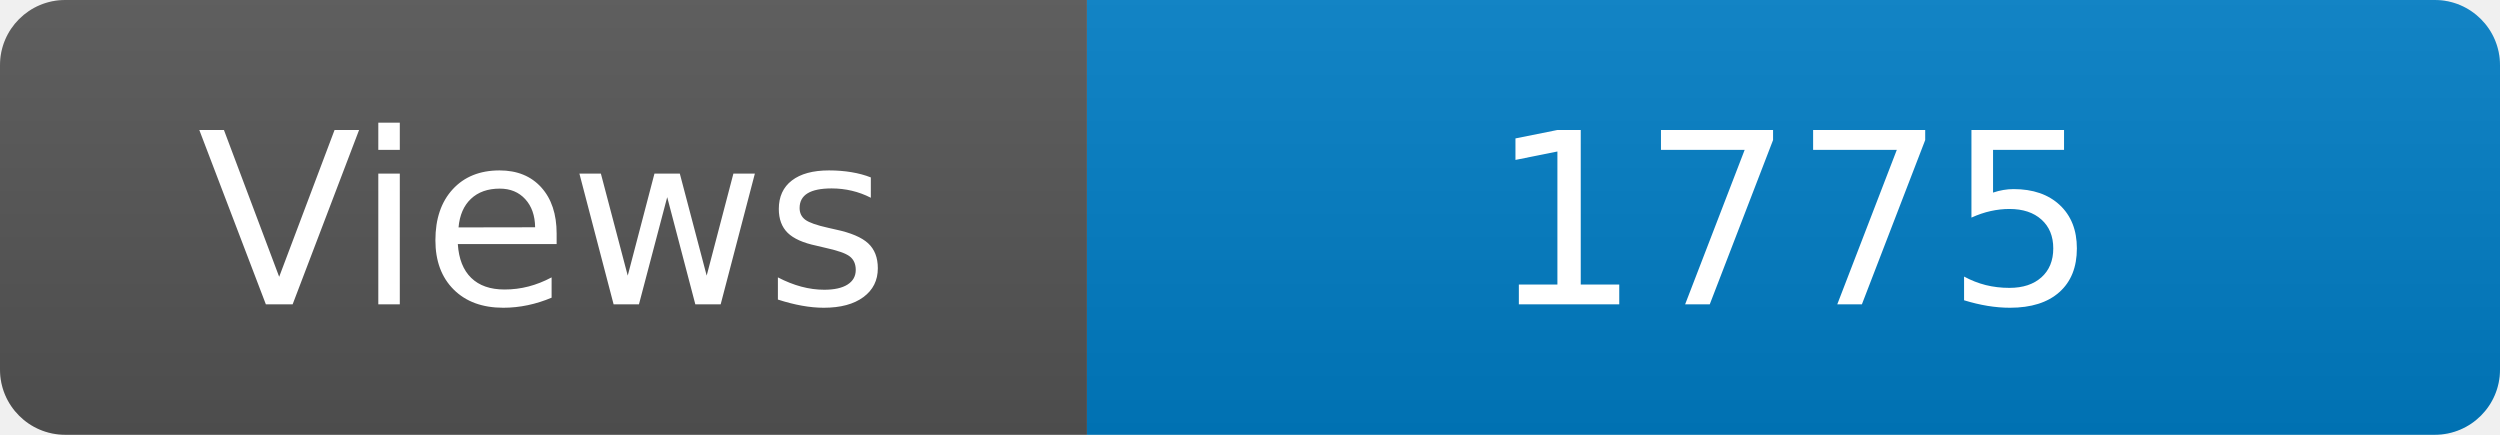
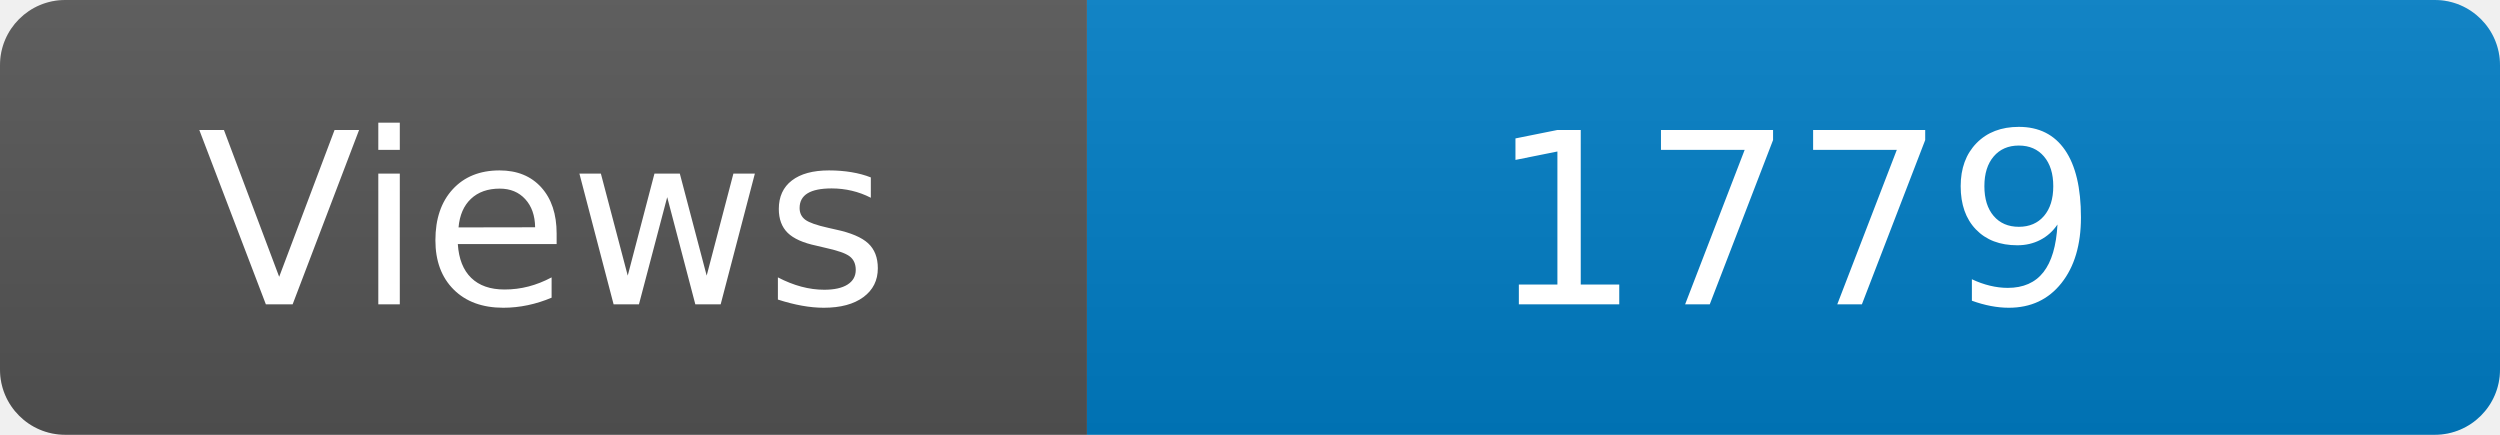
<svg xmlns="http://www.w3.org/2000/svg" width="115" height="20" role="img" aria-label="Maintained?: yes">
  <linearGradient id="s" x2="0" y2="100%">
    <stop offset="0" stop-color="#bbb" stop-opacity=".1" />
    <stop offset="1" stop-opacity=".1" />
  </linearGradient>
  <clipPath id="r">
    <rect width="115" height="20" rx="3" fill="#fff" />
  </clipPath>
  <g clip-path="url(#r)">
    <rect width="50" height="20" fill="#555" />
    <rect x="50" width="160" height="20" fill="#007ec6" />
    <rect width="115" height="20" fill="url(#s)" />
  </g>
  <g fill="#fff" text-anchor="middle" font-family="Verdana,Geneva,DejaVu Sans,sans-serif" font-size="110">
    <text x="250" y="140" transform="scale(.1)" fill="#fff">Views</text>
-     <text x="825" y="140" transform="scale(.1)" fill="#fff">1775</text>
+     <text x="825" y="140" transform="scale(.1)" fill="#fff">1779</text>
  </g>
</svg>
